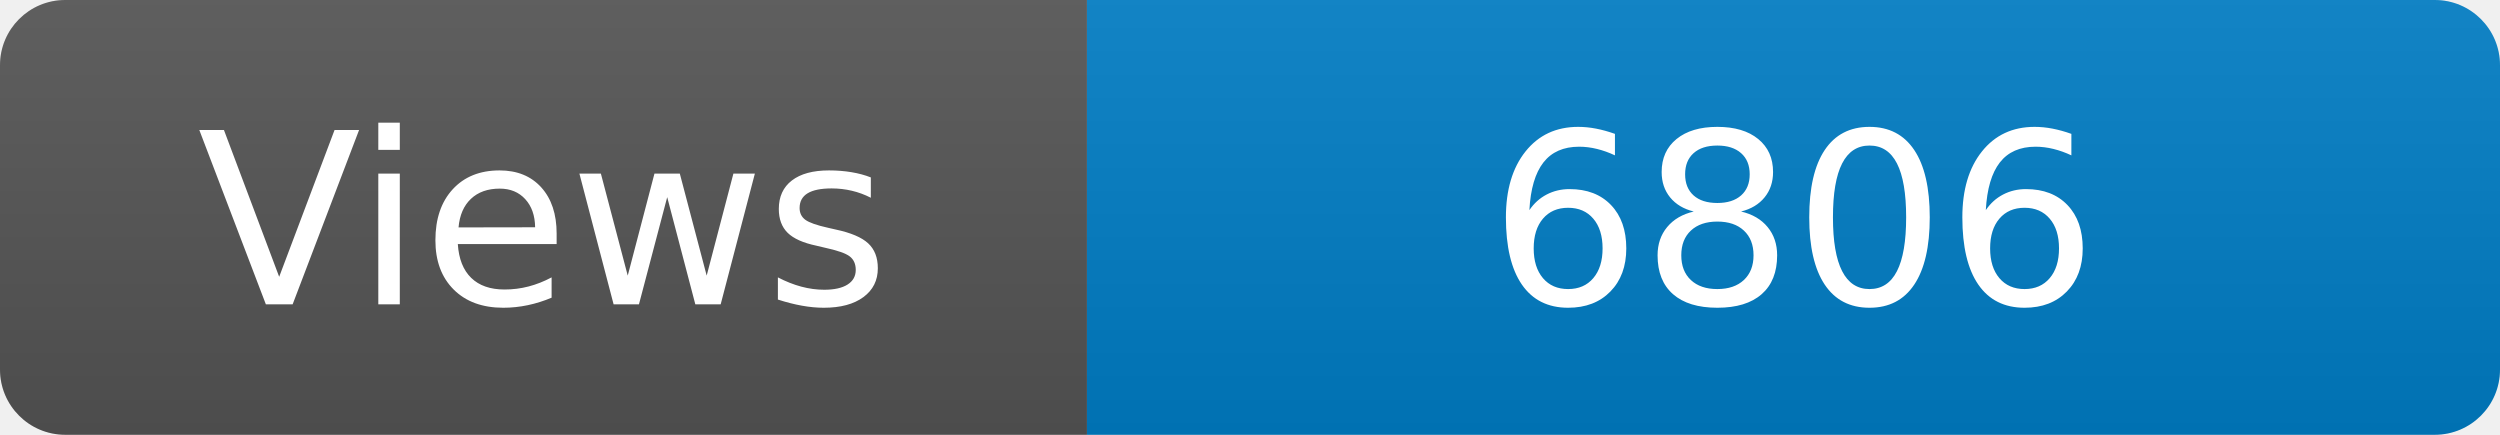
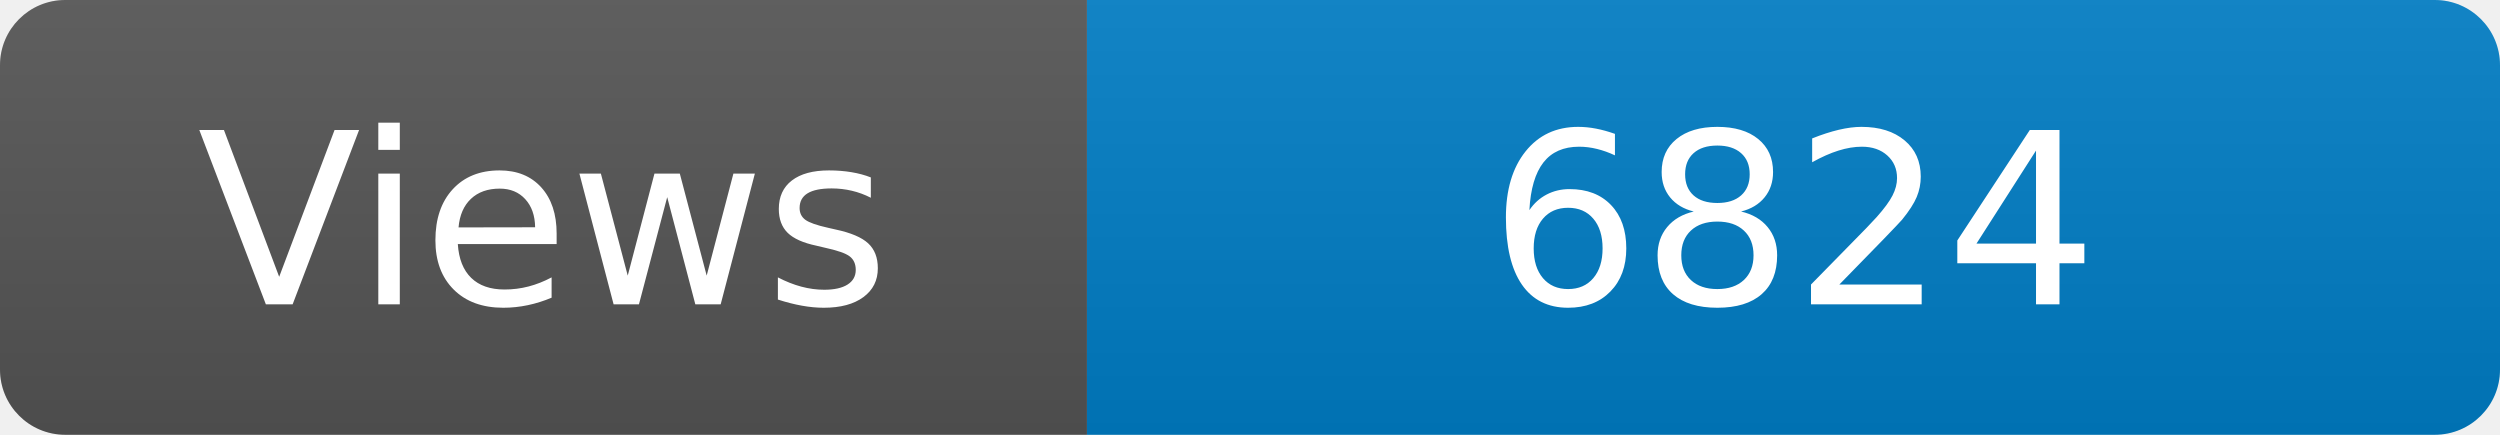
<svg xmlns="http://www.w3.org/2000/svg" width="115" height="20" role="img" aria-label="Maintained?: yes">
  <linearGradient id="s" x2="0" y2="100%">
    <stop offset="0" stop-color="#bbb" stop-opacity=".1" />
    <stop offset="1" stop-opacity=".1" />
  </linearGradient>
  <clipPath id="r">
    <rect width="115" height="20" rx="3" fill="#fff" />
  </clipPath>
  <g clip-path="url(#r)">
    <rect width="50" height="20" fill="#555" />
    <rect x="50" width="160" height="20" fill="#007ec6" />
    <rect width="115" height="20" fill="url(#s)" />
  </g>
  <g fill="#fff" text-anchor="middle" font-family="Verdana,Geneva,DejaVu Sans,sans-serif" font-size="110">
    <text x="250" y="140" transform="scale(.1)" fill="#fff">Views</text>
-     <text x="825" y="140" transform="scale(.1)" fill="#fff">6806</text>
+     <text x="825" y="140" transform="scale(.1)" fill="#fff">6824</text>
  </g>
</svg>
